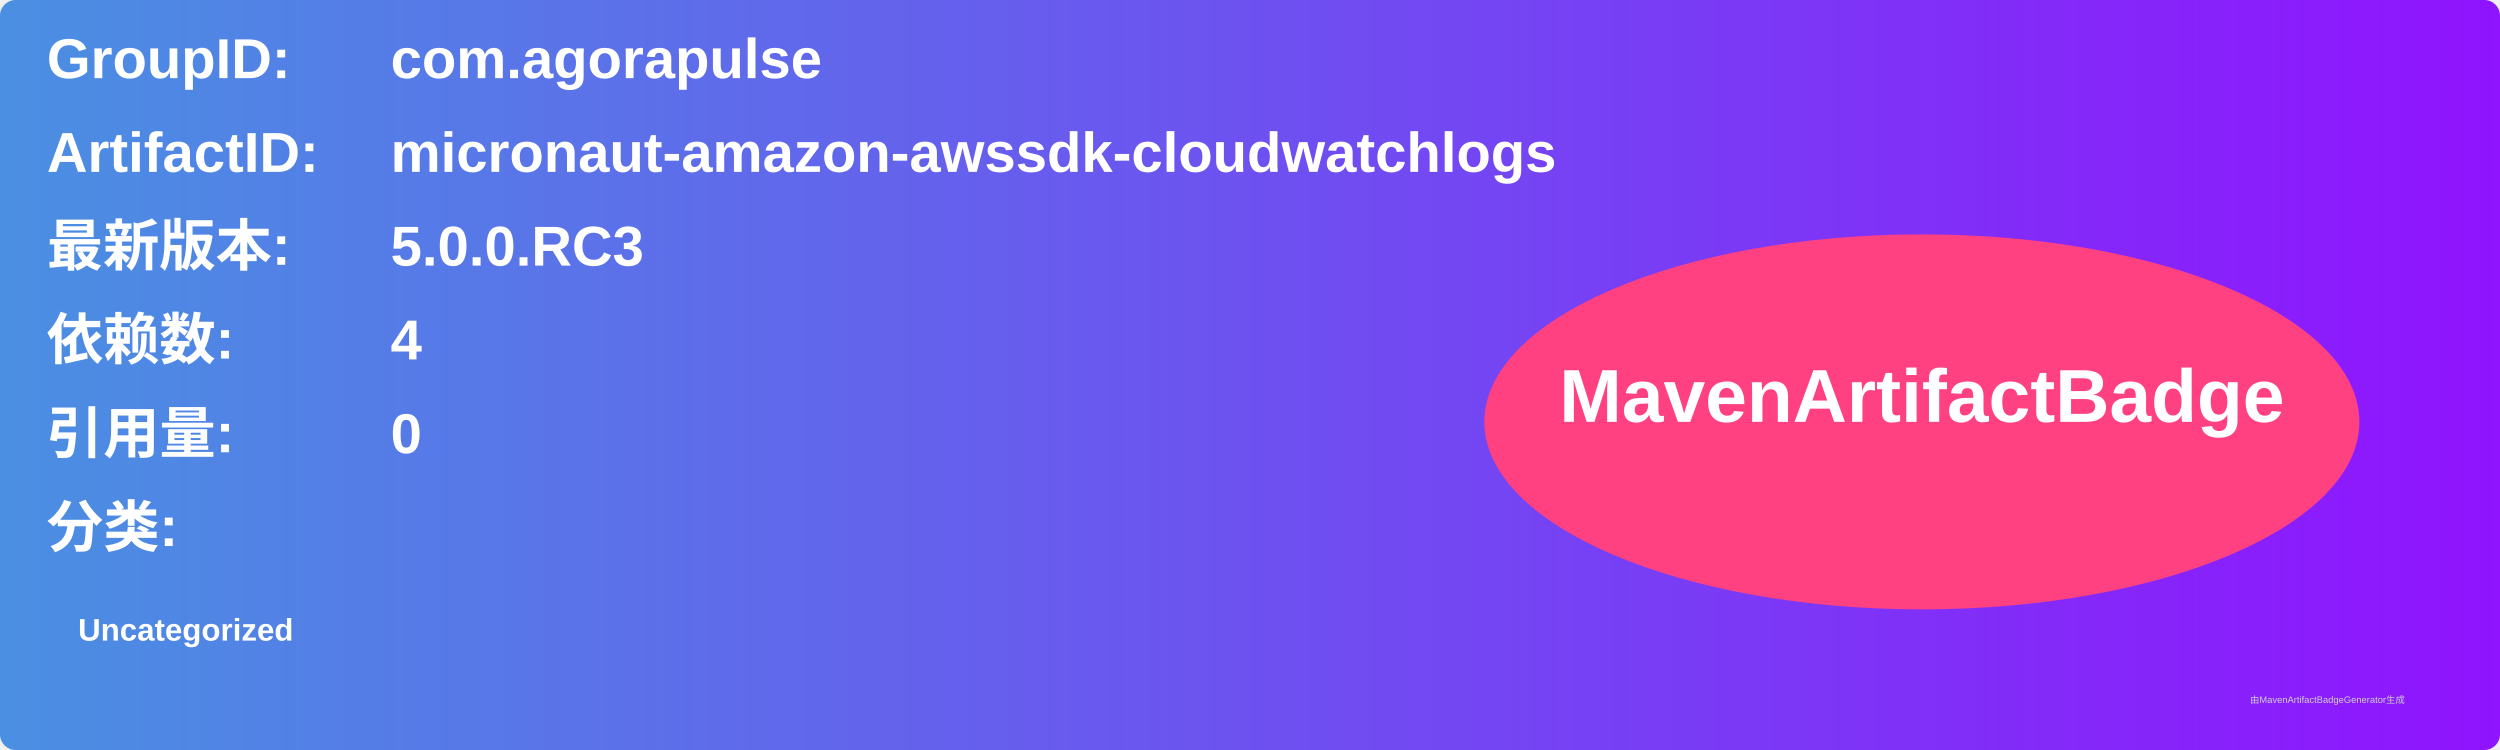
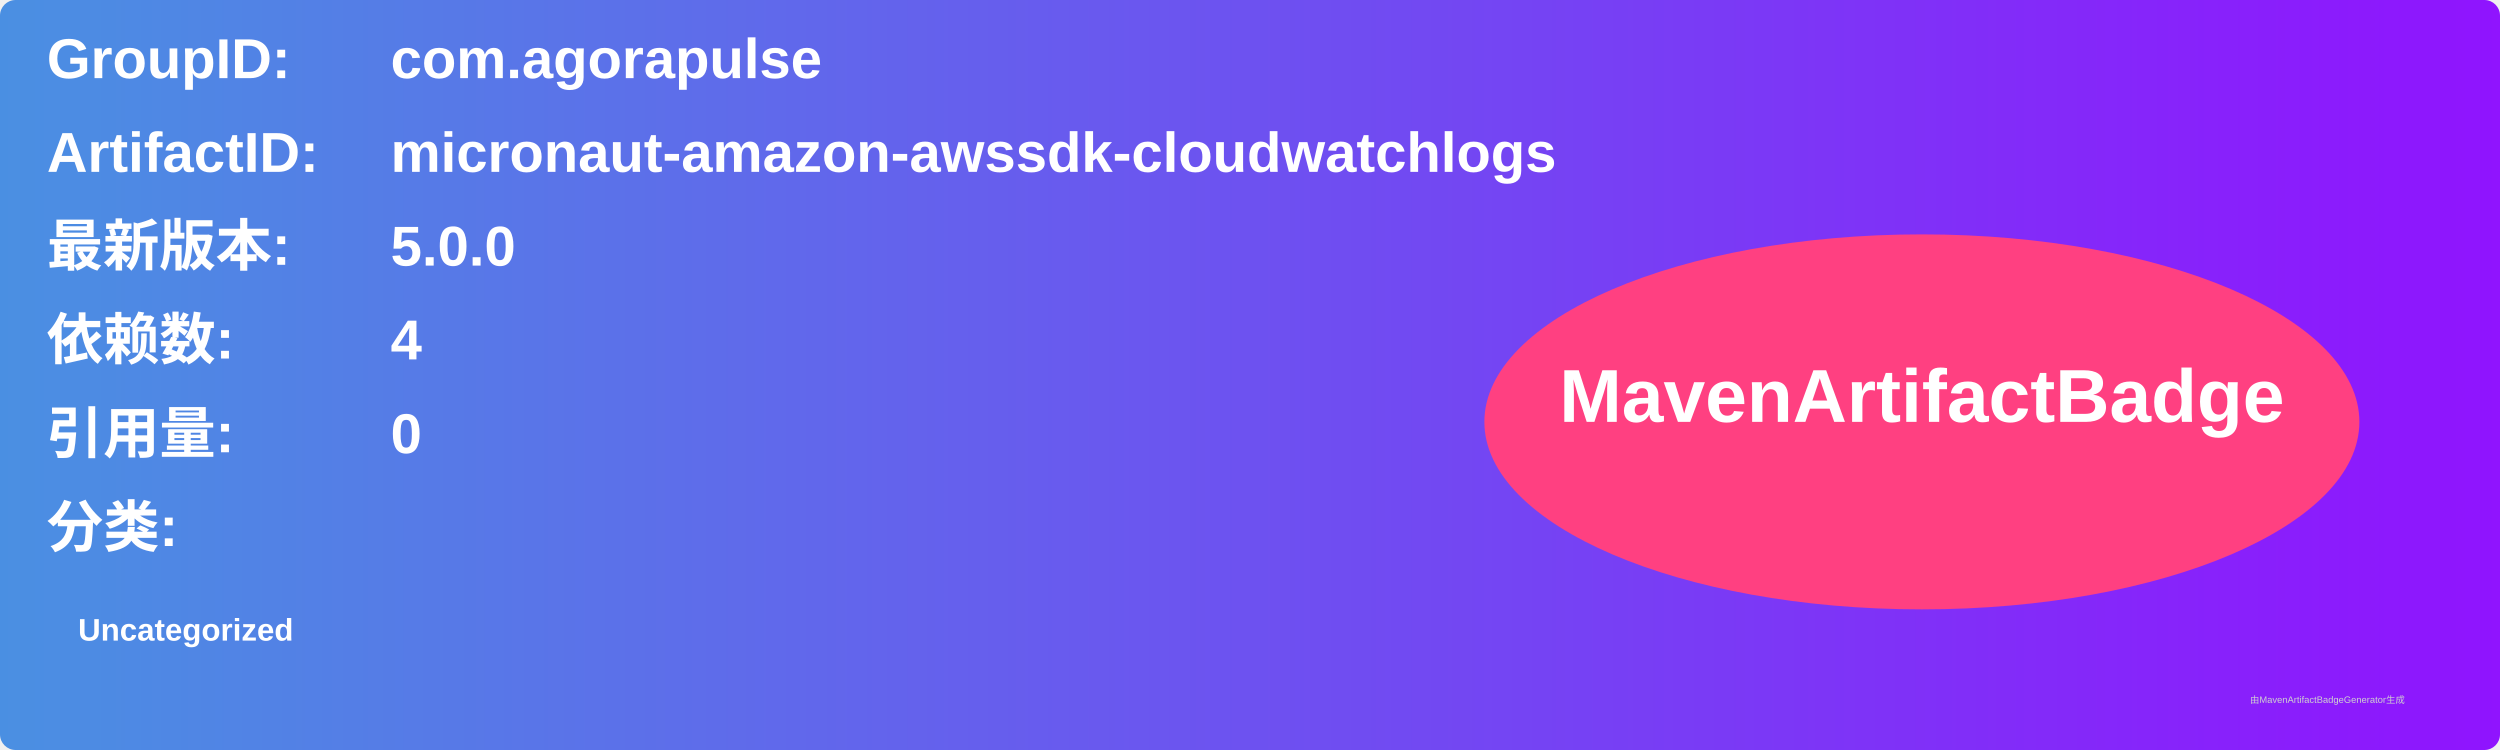
<svg xmlns="http://www.w3.org/2000/svg" width="800" height="240" viewBox="0 0 800 240">
  <linearGradient id="grad" x1="0%" y1="0%" x2="100%" y2="0%">
    <stop offset="0%" stop-color="#4a90e2" />
    <stop offset="100%" stop-color="#9013fe" />
  </linearGradient>
  <rect width="100%" height="100%" rx="5" ry="5" fill="url(#grad)" />
  <g transform="translate(15, 15)">
    <text x="0" y="10" font-family="Arial" font-size="18" fill="white" font-weight="bold" width="260">GroupID:</text>
    <text x="110" y="10" font-family="Arial" font-size="18" fill="white" font-weight="bold" width="460">com.agorapulse</text>
    <text x="0" y="40" font-family="Arial" font-size="18" fill="white" font-weight="bold" width="260">ArtifactID:</text>
    <text x="110" y="40" font-family="Arial" font-size="18" fill="white" font-weight="bold" width="460">micronaut-amazon-awssdk-cloudwatchlogs</text>
    <text x="0" y="70" font-family="Arial" font-size="18" fill="white" font-weight="bold">最新版本:</text>
    <text x="110" y="70" font-family="Arial" font-size="18" fill="white" font-weight="bold">
-       <tspan font-weight="bold">5.0.0.RC3</tspan>
+       <tspan font-weight="bold">5.0.0</tspan>
    </text>
    <text x="0" y="100" font-family="Arial" font-size="18" fill="white" font-weight="bold">依赖数: </text>
    <text x="110" y="100" font-family="Arial" font-size="18" fill="white">
      <tspan font-weight="bold">4</tspan>
    </text>
    <text x="0" y="130" font-family="Arial" font-size="18" fill="white" font-weight="bold">引用量: </text>
    <text x="110" y="130" font-family="Arial" font-size="18" fill="white">
      <tspan font-weight="bold">0</tspan>
    </text>
    <text x="0" y="160" font-family="Arial" font-size="18" fill="white" font-weight="bold">分类:</text>
    <text x="10" y="190" font-family="Arial" font-size="10" fill="white">
      <tspan font-weight="bold">Uncategorized</tspan>
    </text>
    <ellipse cx="600" cy="120" rx="140" ry="60" fill="#ff4081" />
    <text x="600" y="120" text-anchor="middle" font-family="Arial" font-size="24" fill="white" font-weight="bold">MavenArtifactBadge</text>
  </g>
  <text x="720" y="225" font-family="Arial" font-size="3" fill="#d0d0d0">由MavenArtifactBadgeGenerator生成</text>
</svg>
